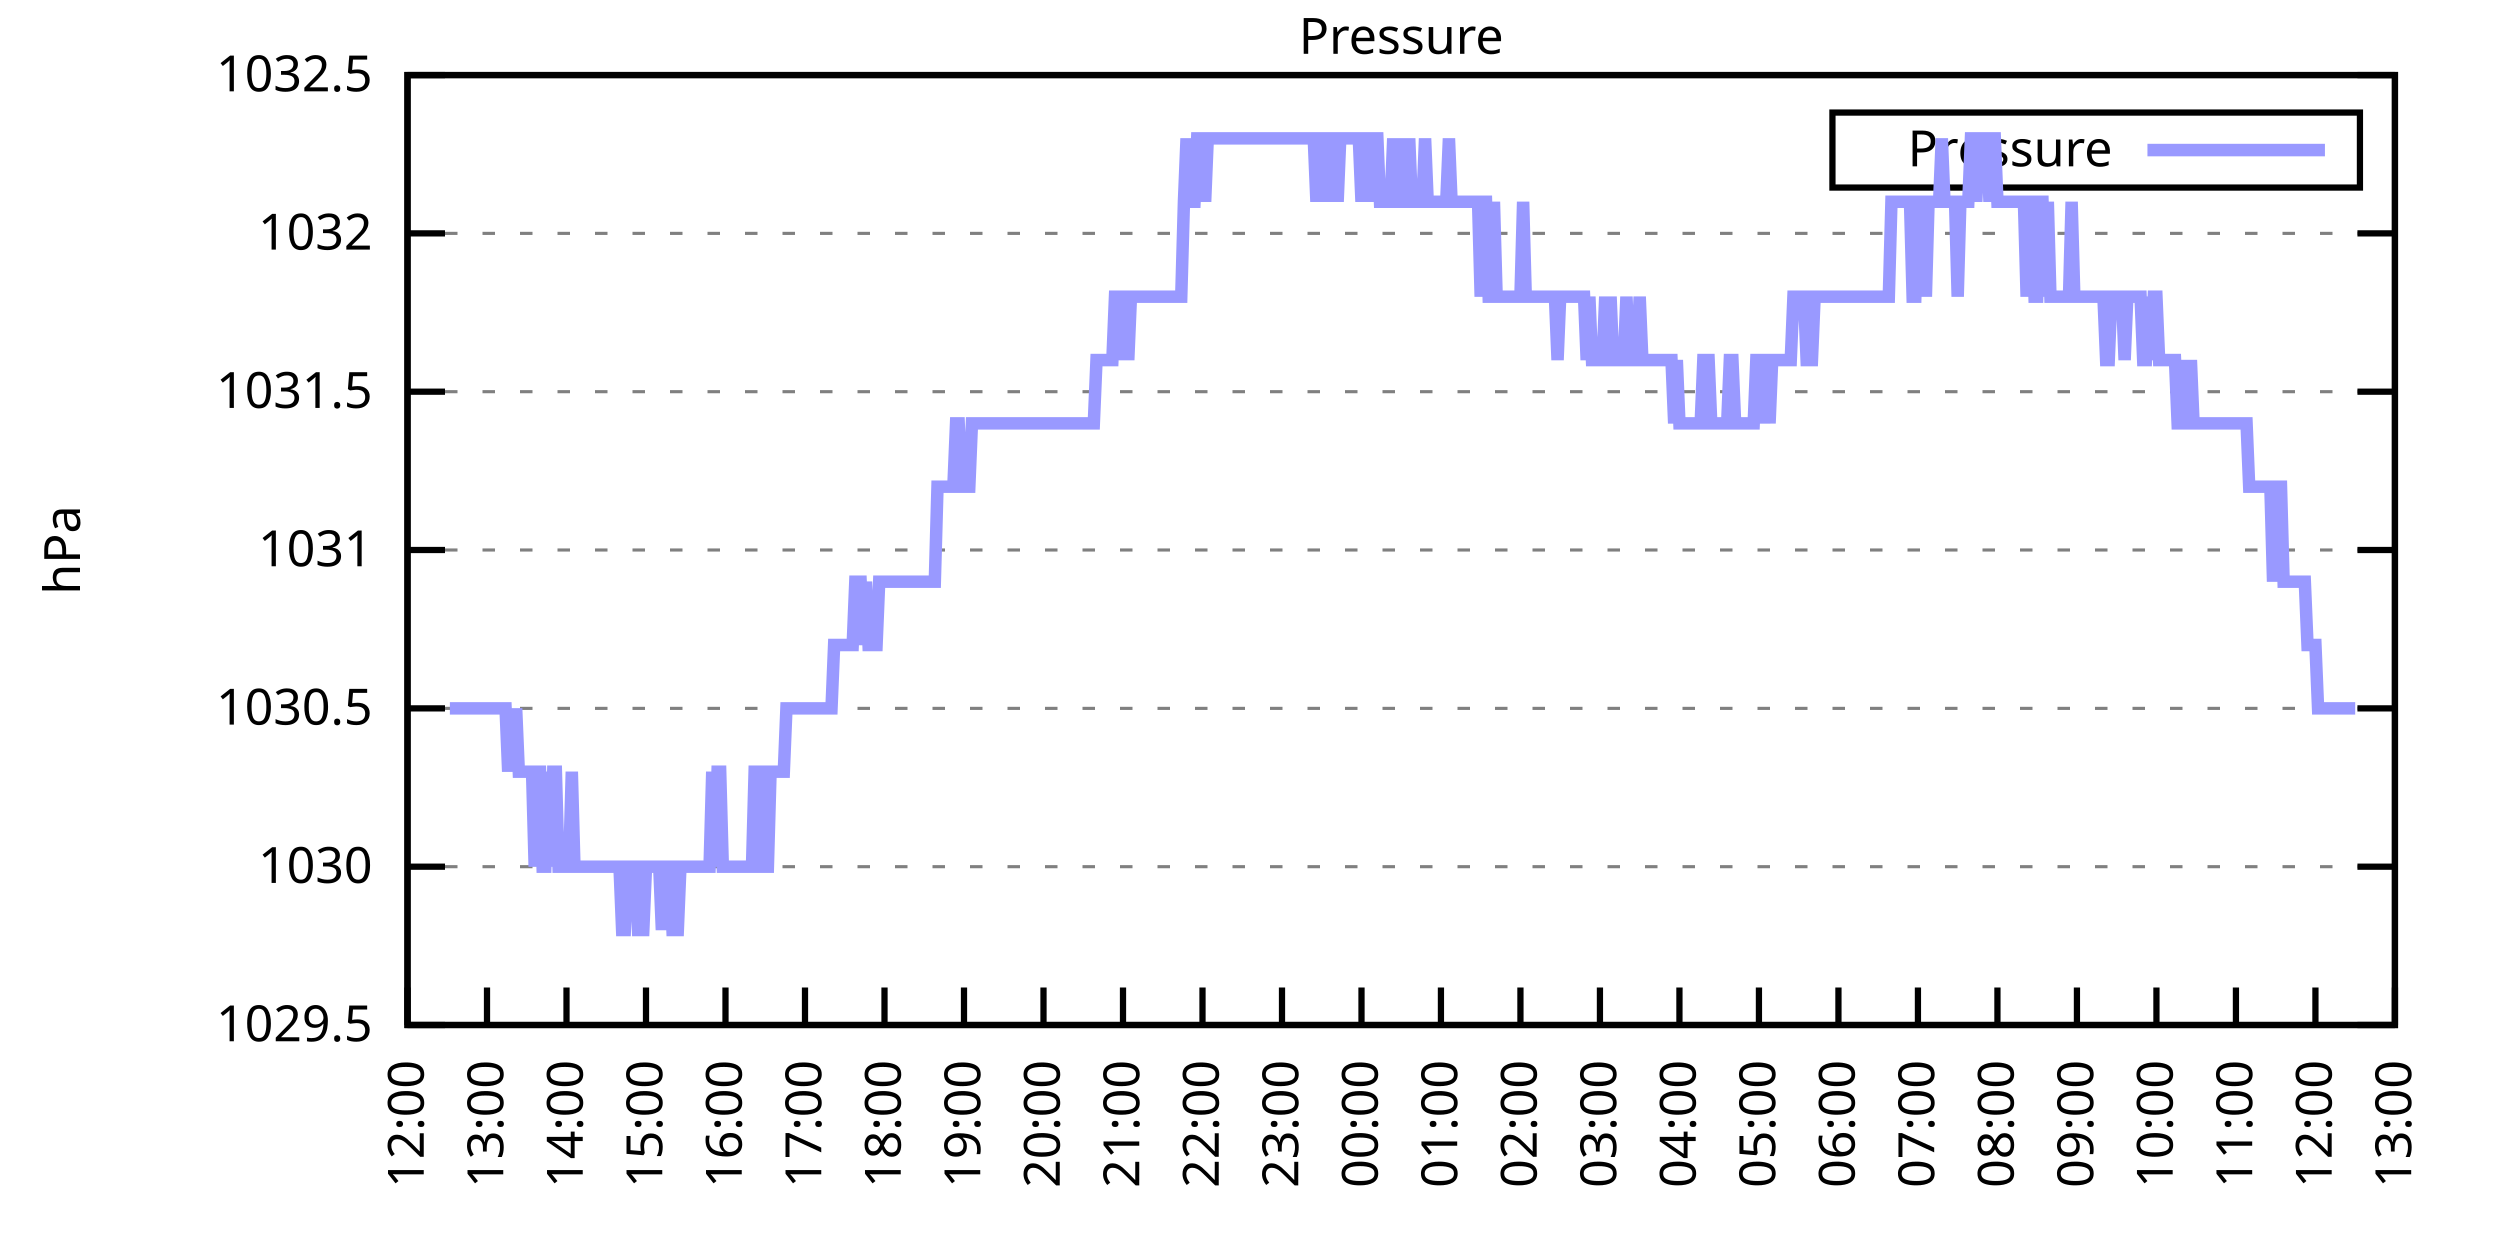
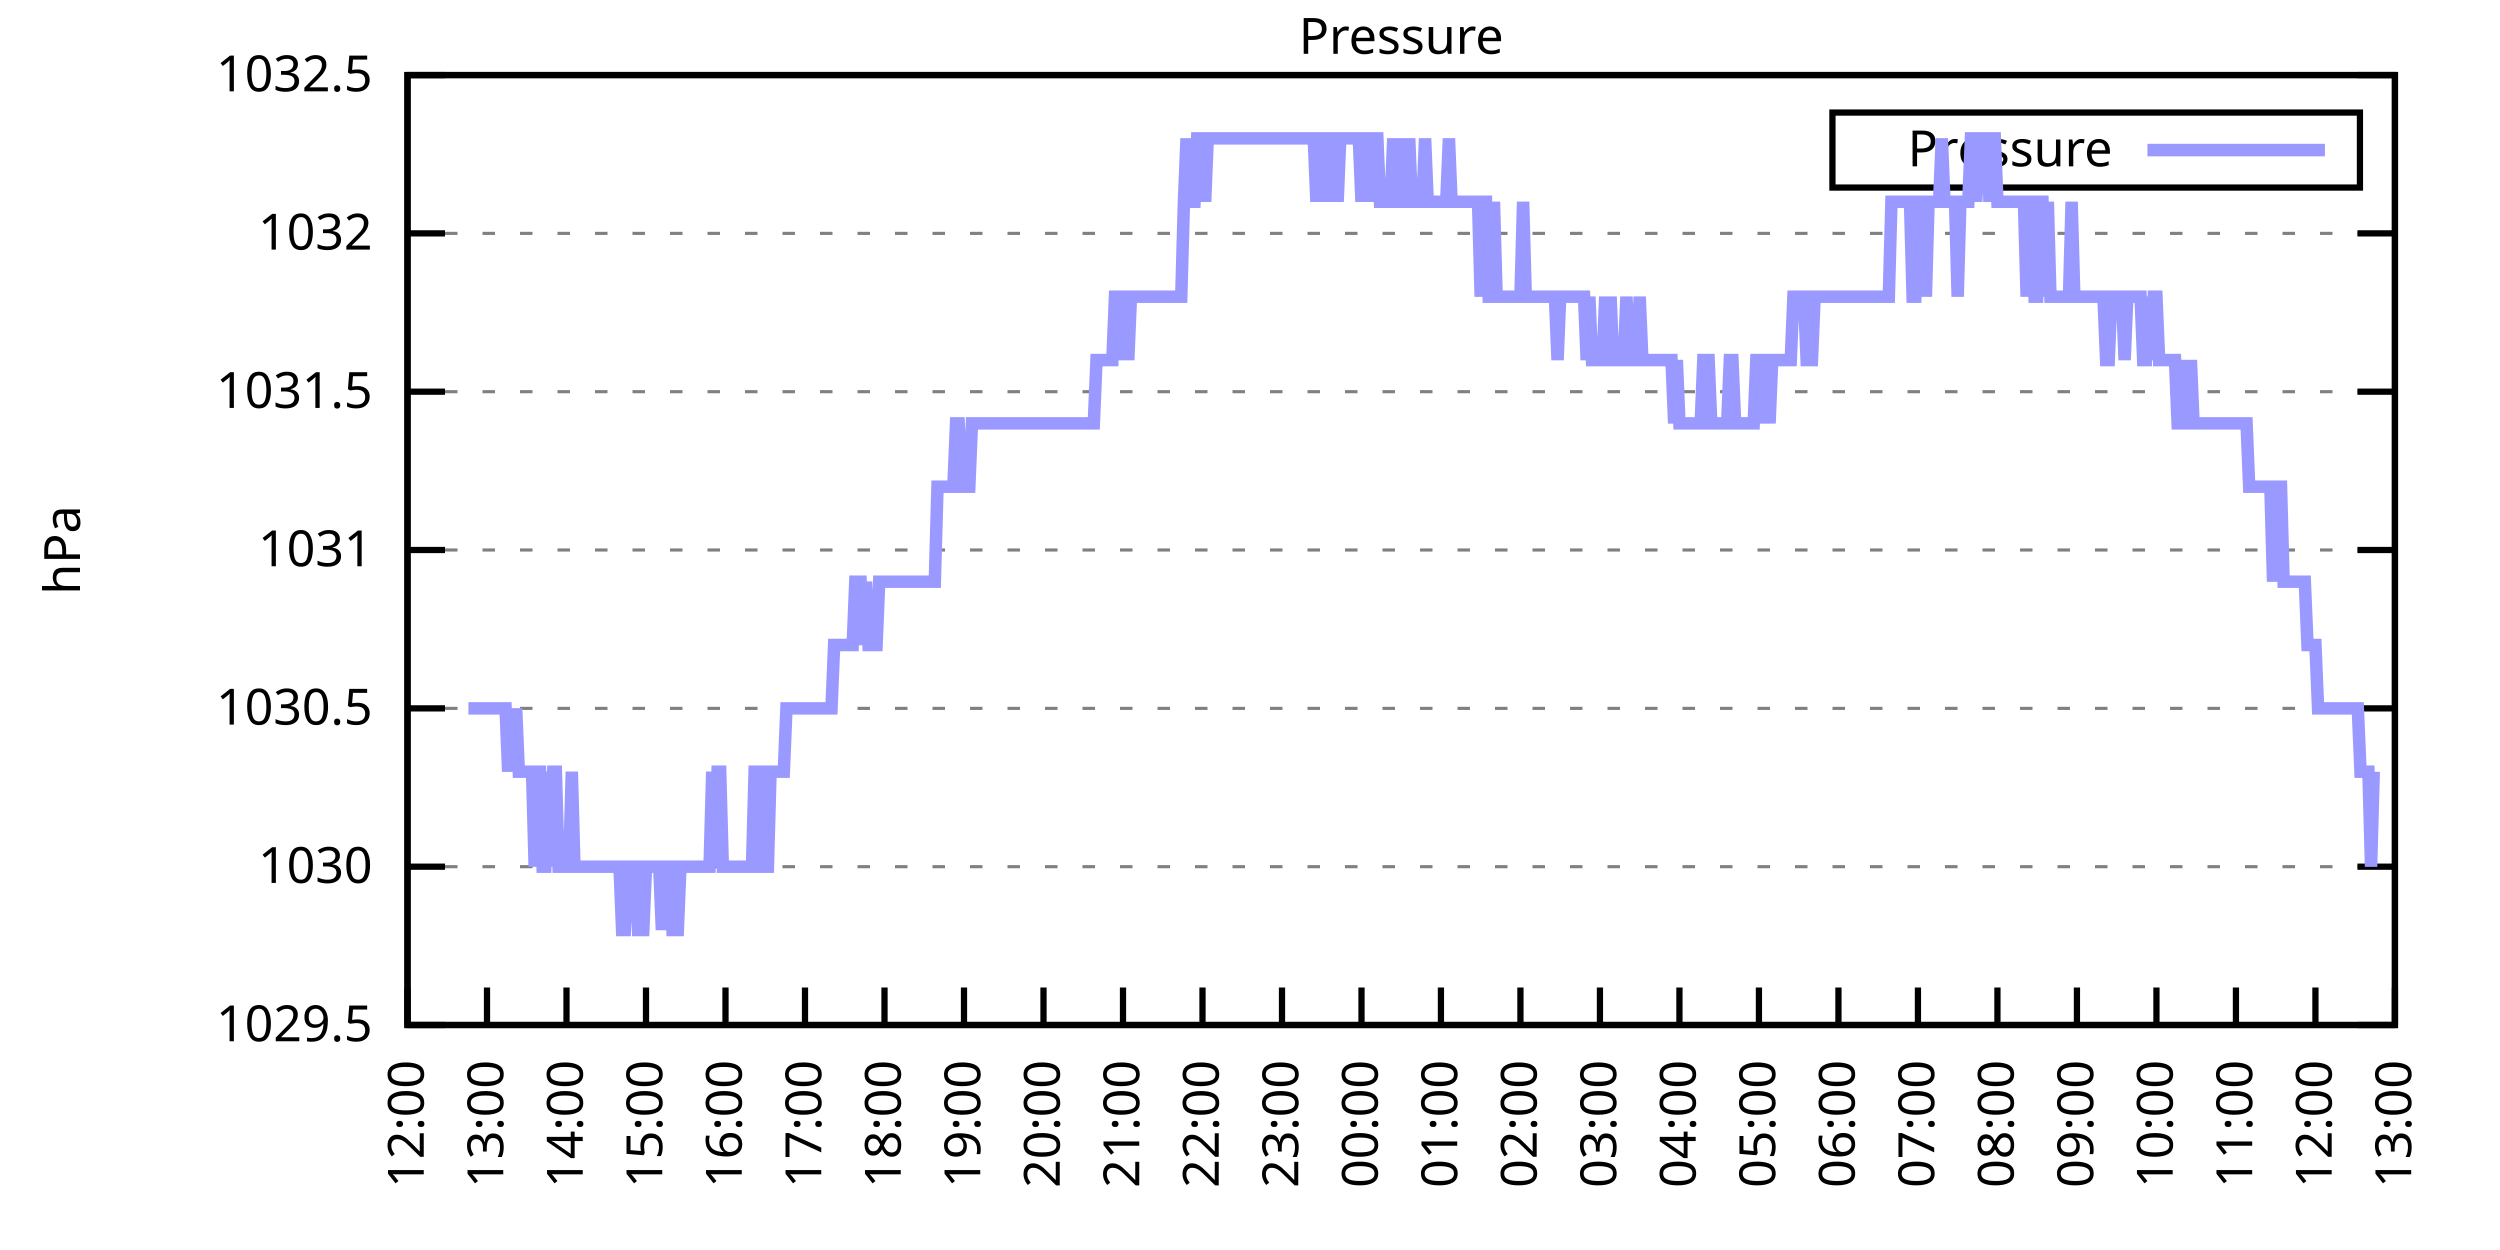
<svg xmlns="http://www.w3.org/2000/svg" xmlns:xlink="http://www.w3.org/1999/xlink" width="400" height="200" viewBox="0 0 400 200">
  <g id="gnuplot_canvas">
    <rect x="0" y="0" width="400" height="200" fill="none" />
    <defs>
      <circle id="gpDot" r="0.5" stroke-width="0.5" stroke="currentColor" />
      <path id="gpPt0" stroke-width="0.333" stroke="currentColor" d="M-1,0 h2 M0,-1 v2" />
      <path id="gpPt1" stroke-width="0.333" stroke="currentColor" d="M-1,-1 L1,1 M1,-1 L-1,1" />
      <path id="gpPt2" stroke-width="0.333" stroke="currentColor" d="M-1,0 L1,0 M0,-1 L0,1 M-1,-1 L1,1 M-1,1 L1,-1" />
      <rect id="gpPt3" stroke-width="0.333" stroke="currentColor" x="-1" y="-1" width="2" height="2" />
      <rect id="gpPt4" stroke-width="0.333" stroke="currentColor" fill="currentColor" x="-1" y="-1" width="2" height="2" />
      <circle id="gpPt5" stroke-width="0.333" stroke="currentColor" cx="0" cy="0" r="1" />
      <use xlink:href="#gpPt5" id="gpPt6" fill="currentColor" stroke="none" />
      <path id="gpPt7" stroke-width="0.333" stroke="currentColor" d="M0,-1.33 L-1.33,0.67 L1.33,0.67 z" />
      <use xlink:href="#gpPt7" id="gpPt8" fill="currentColor" stroke="none" />
      <use xlink:href="#gpPt7" id="gpPt9" stroke="currentColor" transform="rotate(180)" />
      <use xlink:href="#gpPt9" id="gpPt10" fill="currentColor" stroke="none" />
      <use xlink:href="#gpPt3" id="gpPt11" stroke="currentColor" transform="rotate(45)" />
      <use xlink:href="#gpPt11" id="gpPt12" fill="currentColor" stroke="none" />
      <path id="gpPt13" stroke-width="0.333" stroke="currentColor" d="M0,1.330 L1.265,0.411 L0.782,-1.067 L-0.782,-1.076 L-1.265,0.411 z" />
      <use xlink:href="#gpPt13" id="gpPt14" fill="currentColor" stroke="none" />
      <filter id="textbox" filterUnits="objectBoundingBox" x="0" y="0" height="1" width="1">
        <feFlood flood-color="white" flood-opacity="1" result="bgnd" />
        <feComposite in="SourceGraphic" in2="bgnd" operator="atop" />
      </filter>
      <filter id="greybox" filterUnits="objectBoundingBox" x="0" y="0" height="1" width="1">
        <feFlood flood-color="lightgrey" flood-opacity="1" result="grey" />
        <feComposite in="SourceGraphic" in2="grey" operator="atop" />
      </filter>
    </defs>
    <g fill="none" color="white" stroke="currentColor" stroke-width="1.00" stroke-linecap="butt" stroke-linejoin="miter">
</g>
    <g fill="none" color="black" stroke="currentColor" stroke-width="1.00" stroke-linecap="butt" stroke-linejoin="miter">
      <g stroke="none" shape-rendering="crispEdges">
        <polygon fill="rgb(255, 255, 255)" points="65.20,164.00 383.18,164.00 383.18,12.02 65.20,12.02 " />
      </g>
    </g>
    <g fill="none" color="black" stroke="currentColor" stroke-width="1.00" stroke-linecap="butt" stroke-linejoin="miter">
</g>
    <g fill="none" color="black" stroke="black" stroke-width="0.50" stroke-linecap="butt" stroke-linejoin="miter">
</g>
    <g fill="none" color="gray" stroke="currentColor" stroke-width="0.50" stroke-linecap="butt" stroke-linejoin="miter">
      <path stroke="gray" stroke-dasharray="2,4" class="gridline" d="M65.20,164.00 L383.19,164.00  " />
    </g>
    <g fill="none" color="gray" stroke="gray" stroke-width="1.00" stroke-linecap="butt" stroke-linejoin="miter">
</g>
    <g fill="none" color="black" stroke="currentColor" stroke-width="1.00" stroke-linecap="butt" stroke-linejoin="miter">
      <path stroke="black" d="M65.20,164.00 L71.20,164.00 M383.19,164.00 L377.19,164.00  " />
      <g transform="translate(59.60,166.60)" stroke="none" fill="black" font-family="Sans" font-size="8.00" text-anchor="end">
        <text>
          <tspan font-family="Sans"> 1029.5</tspan>
        </text>
      </g>
    </g>
    <g fill="none" color="black" stroke="currentColor" stroke-width="1.00" stroke-linecap="butt" stroke-linejoin="miter">
</g>
    <g fill="none" color="black" stroke="black" stroke-width="0.50" stroke-linecap="butt" stroke-linejoin="miter">
</g>
    <g fill="none" color="gray" stroke="currentColor" stroke-width="0.50" stroke-linecap="butt" stroke-linejoin="miter">
      <path stroke="gray" stroke-dasharray="2,4" class="gridline" d="M65.20,138.67 L383.19,138.67  " />
    </g>
    <g fill="none" color="gray" stroke="gray" stroke-width="1.00" stroke-linecap="butt" stroke-linejoin="miter">
</g>
    <g fill="none" color="black" stroke="currentColor" stroke-width="1.00" stroke-linecap="butt" stroke-linejoin="miter">
      <path stroke="black" d="M65.20,138.67 L71.20,138.67 M383.19,138.67 L377.19,138.67  " />
      <g transform="translate(59.60,141.27)" stroke="none" fill="black" font-family="Sans" font-size="8.00" text-anchor="end">
        <text>
          <tspan font-family="Sans"> 1030</tspan>
        </text>
      </g>
    </g>
    <g fill="none" color="black" stroke="currentColor" stroke-width="1.00" stroke-linecap="butt" stroke-linejoin="miter">
</g>
    <g fill="none" color="black" stroke="black" stroke-width="0.50" stroke-linecap="butt" stroke-linejoin="miter">
</g>
    <g fill="none" color="gray" stroke="currentColor" stroke-width="0.50" stroke-linecap="butt" stroke-linejoin="miter">
      <path stroke="gray" stroke-dasharray="2,4" class="gridline" d="M65.20,113.34 L383.19,113.34  " />
    </g>
    <g fill="none" color="gray" stroke="gray" stroke-width="1.00" stroke-linecap="butt" stroke-linejoin="miter">
</g>
    <g fill="none" color="black" stroke="currentColor" stroke-width="1.00" stroke-linecap="butt" stroke-linejoin="miter">
      <path stroke="black" d="M65.20,113.34 L71.20,113.34 M383.19,113.34 L377.19,113.34  " />
      <g transform="translate(59.60,115.94)" stroke="none" fill="black" font-family="Sans" font-size="8.00" text-anchor="end">
        <text>
          <tspan font-family="Sans"> 1030.5</tspan>
        </text>
      </g>
    </g>
    <g fill="none" color="black" stroke="currentColor" stroke-width="1.00" stroke-linecap="butt" stroke-linejoin="miter">
</g>
    <g fill="none" color="black" stroke="black" stroke-width="0.50" stroke-linecap="butt" stroke-linejoin="miter">
</g>
    <g fill="none" color="gray" stroke="currentColor" stroke-width="0.50" stroke-linecap="butt" stroke-linejoin="miter">
      <path stroke="gray" stroke-dasharray="2,4" class="gridline" d="M65.20,88.00 L383.19,88.00  " />
    </g>
    <g fill="none" color="gray" stroke="gray" stroke-width="1.00" stroke-linecap="butt" stroke-linejoin="miter">
</g>
    <g fill="none" color="black" stroke="currentColor" stroke-width="1.00" stroke-linecap="butt" stroke-linejoin="miter">
      <path stroke="black" d="M65.20,88.00 L71.20,88.00 M383.19,88.00 L377.19,88.00  " />
      <g transform="translate(59.60,90.60)" stroke="none" fill="black" font-family="Sans" font-size="8.00" text-anchor="end">
        <text>
          <tspan font-family="Sans"> 1031</tspan>
        </text>
      </g>
    </g>
    <g fill="none" color="black" stroke="currentColor" stroke-width="1.00" stroke-linecap="butt" stroke-linejoin="miter">
</g>
    <g fill="none" color="black" stroke="black" stroke-width="0.50" stroke-linecap="butt" stroke-linejoin="miter">
</g>
    <g fill="none" color="gray" stroke="currentColor" stroke-width="0.50" stroke-linecap="butt" stroke-linejoin="miter">
      <path stroke="gray" stroke-dasharray="2,4" class="gridline" d="M65.20,62.67 L383.19,62.67  " />
    </g>
    <g fill="none" color="gray" stroke="gray" stroke-width="1.00" stroke-linecap="butt" stroke-linejoin="miter">
</g>
    <g fill="none" color="black" stroke="currentColor" stroke-width="1.00" stroke-linecap="butt" stroke-linejoin="miter">
      <path stroke="black" d="M65.20,62.67 L71.20,62.67 M383.19,62.67 L377.19,62.67  " />
      <g transform="translate(59.60,65.27)" stroke="none" fill="black" font-family="Sans" font-size="8.00" text-anchor="end">
        <text>
          <tspan font-family="Sans"> 1031.5</tspan>
        </text>
      </g>
    </g>
    <g fill="none" color="black" stroke="currentColor" stroke-width="1.00" stroke-linecap="butt" stroke-linejoin="miter">
</g>
    <g fill="none" color="black" stroke="black" stroke-width="0.50" stroke-linecap="butt" stroke-linejoin="miter">
</g>
    <g fill="none" color="gray" stroke="currentColor" stroke-width="0.50" stroke-linecap="butt" stroke-linejoin="miter">
      <path stroke="gray" stroke-dasharray="2,4" class="gridline" d="M65.20,37.34 L383.19,37.34  " />
    </g>
    <g fill="none" color="gray" stroke="gray" stroke-width="1.00" stroke-linecap="butt" stroke-linejoin="miter">
</g>
    <g fill="none" color="black" stroke="currentColor" stroke-width="1.00" stroke-linecap="butt" stroke-linejoin="miter">
      <path stroke="black" d="M65.20,37.34 L71.20,37.34 M383.19,37.34 L377.19,37.34  " />
      <g transform="translate(59.60,39.94)" stroke="none" fill="black" font-family="Sans" font-size="8.00" text-anchor="end">
        <text>
          <tspan font-family="Sans"> 1032</tspan>
        </text>
      </g>
    </g>
    <g fill="none" color="black" stroke="currentColor" stroke-width="1.00" stroke-linecap="butt" stroke-linejoin="miter">
</g>
    <g fill="none" color="black" stroke="black" stroke-width="0.50" stroke-linecap="butt" stroke-linejoin="miter">
</g>
    <g fill="none" color="gray" stroke="currentColor" stroke-width="0.50" stroke-linecap="butt" stroke-linejoin="miter">
      <path stroke="gray" stroke-dasharray="2,4" class="gridline" d="M65.20,12.01 L383.19,12.01  " />
    </g>
    <g fill="none" color="gray" stroke="gray" stroke-width="1.00" stroke-linecap="butt" stroke-linejoin="miter">
</g>
    <g fill="none" color="black" stroke="currentColor" stroke-width="1.00" stroke-linecap="butt" stroke-linejoin="miter">
      <path stroke="black" d="M65.20,12.01 L71.20,12.01 M383.19,12.01 L377.19,12.01  " />
      <g transform="translate(59.60,14.61)" stroke="none" fill="black" font-family="Sans" font-size="8.00" text-anchor="end">
        <text>
          <tspan font-family="Sans"> 1032.5</tspan>
        </text>
      </g>
    </g>
    <g fill="none" color="black" stroke="currentColor" stroke-width="1.00" stroke-linecap="butt" stroke-linejoin="miter">
      <path stroke="black" d="M65.20,164.00 L65.20,158.00  " />
      <g transform="translate(67.80,169.60) rotate(270.00)" stroke="none" fill="black" font-family="Sans" font-size="8.00" text-anchor="end">
        <text>
          <tspan font-family="Sans">12:00</tspan>
        </text>
      </g>
    </g>
    <g fill="none" color="black" stroke="currentColor" stroke-width="1.00" stroke-linecap="butt" stroke-linejoin="miter">
      <path stroke="black" d="M77.92,164.00 L77.92,158.00  " />
      <g transform="translate(80.52,169.60) rotate(270.00)" stroke="none" fill="black" font-family="Sans" font-size="8.00" text-anchor="end">
        <text>
          <tspan font-family="Sans">13:00</tspan>
        </text>
      </g>
    </g>
    <g fill="none" color="black" stroke="currentColor" stroke-width="1.00" stroke-linecap="butt" stroke-linejoin="miter">
      <path stroke="black" d="M90.64,164.00 L90.64,158.00  " />
      <g transform="translate(93.24,169.60) rotate(270.00)" stroke="none" fill="black" font-family="Sans" font-size="8.00" text-anchor="end">
        <text>
          <tspan font-family="Sans">14:00</tspan>
        </text>
      </g>
    </g>
    <g fill="none" color="black" stroke="currentColor" stroke-width="1.00" stroke-linecap="butt" stroke-linejoin="miter">
      <path stroke="black" d="M103.36,164.00 L103.36,158.00  " />
      <g transform="translate(105.96,169.60) rotate(270.00)" stroke="none" fill="black" font-family="Sans" font-size="8.00" text-anchor="end">
        <text>
          <tspan font-family="Sans">15:00</tspan>
        </text>
      </g>
    </g>
    <g fill="none" color="black" stroke="currentColor" stroke-width="1.00" stroke-linecap="butt" stroke-linejoin="miter">
      <path stroke="black" d="M116.08,164.00 L116.08,158.00  " />
      <g transform="translate(118.68,169.60) rotate(270.00)" stroke="none" fill="black" font-family="Sans" font-size="8.00" text-anchor="end">
        <text>
          <tspan font-family="Sans">16:00</tspan>
        </text>
      </g>
    </g>
    <g fill="none" color="black" stroke="currentColor" stroke-width="1.00" stroke-linecap="butt" stroke-linejoin="miter">
      <path stroke="black" d="M128.80,164.00 L128.80,158.00  " />
      <g transform="translate(131.40,169.60) rotate(270.00)" stroke="none" fill="black" font-family="Sans" font-size="8.00" text-anchor="end">
        <text>
          <tspan font-family="Sans">17:00</tspan>
        </text>
      </g>
    </g>
    <g fill="none" color="black" stroke="currentColor" stroke-width="1.00" stroke-linecap="butt" stroke-linejoin="miter">
      <path stroke="black" d="M141.52,164.00 L141.52,158.00  " />
      <g transform="translate(144.12,169.60) rotate(270.00)" stroke="none" fill="black" font-family="Sans" font-size="8.00" text-anchor="end">
        <text>
          <tspan font-family="Sans">18:00</tspan>
        </text>
      </g>
    </g>
    <g fill="none" color="black" stroke="currentColor" stroke-width="1.00" stroke-linecap="butt" stroke-linejoin="miter">
      <path stroke="black" d="M154.24,164.00 L154.24,158.00  " />
      <g transform="translate(156.84,169.60) rotate(270.00)" stroke="none" fill="black" font-family="Sans" font-size="8.00" text-anchor="end">
        <text>
          <tspan font-family="Sans">19:00</tspan>
        </text>
      </g>
    </g>
    <g fill="none" color="black" stroke="currentColor" stroke-width="1.00" stroke-linecap="butt" stroke-linejoin="miter">
      <path stroke="black" d="M166.96,164.00 L166.96,158.00  " />
      <g transform="translate(169.56,169.60) rotate(270.00)" stroke="none" fill="black" font-family="Sans" font-size="8.00" text-anchor="end">
        <text>
          <tspan font-family="Sans">20:00</tspan>
        </text>
      </g>
    </g>
    <g fill="none" color="black" stroke="currentColor" stroke-width="1.00" stroke-linecap="butt" stroke-linejoin="miter">
      <path stroke="black" d="M179.68,164.00 L179.68,158.00  " />
      <g transform="translate(182.28,169.60) rotate(270.00)" stroke="none" fill="black" font-family="Sans" font-size="8.00" text-anchor="end">
        <text>
          <tspan font-family="Sans">21:00</tspan>
        </text>
      </g>
    </g>
    <g fill="none" color="black" stroke="currentColor" stroke-width="1.00" stroke-linecap="butt" stroke-linejoin="miter">
      <path stroke="black" d="M192.40,164.00 L192.40,158.00  " />
      <g transform="translate(195.00,169.60) rotate(270.00)" stroke="none" fill="black" font-family="Sans" font-size="8.00" text-anchor="end">
        <text>
          <tspan font-family="Sans">22:00</tspan>
        </text>
      </g>
    </g>
    <g fill="none" color="black" stroke="currentColor" stroke-width="1.00" stroke-linecap="butt" stroke-linejoin="miter">
      <path stroke="black" d="M205.12,164.00 L205.12,158.00  " />
      <g transform="translate(207.72,169.60) rotate(270.00)" stroke="none" fill="black" font-family="Sans" font-size="8.00" text-anchor="end">
        <text>
          <tspan font-family="Sans">23:00</tspan>
        </text>
      </g>
    </g>
    <g fill="none" color="black" stroke="currentColor" stroke-width="1.00" stroke-linecap="butt" stroke-linejoin="miter">
      <path stroke="black" d="M217.84,164.00 L217.84,158.00  " />
      <g transform="translate(220.44,169.60) rotate(270.00)" stroke="none" fill="black" font-family="Sans" font-size="8.00" text-anchor="end">
        <text>
          <tspan font-family="Sans">00:00</tspan>
        </text>
      </g>
    </g>
    <g fill="none" color="black" stroke="currentColor" stroke-width="1.00" stroke-linecap="butt" stroke-linejoin="miter">
      <path stroke="black" d="M230.55,164.00 L230.55,158.00  " />
      <g transform="translate(233.15,169.60) rotate(270.00)" stroke="none" fill="black" font-family="Sans" font-size="8.00" text-anchor="end">
        <text>
          <tspan font-family="Sans">01:00</tspan>
        </text>
      </g>
    </g>
    <g fill="none" color="black" stroke="currentColor" stroke-width="1.00" stroke-linecap="butt" stroke-linejoin="miter">
      <path stroke="black" d="M243.27,164.00 L243.27,158.00  " />
      <g transform="translate(245.87,169.60) rotate(270.00)" stroke="none" fill="black" font-family="Sans" font-size="8.00" text-anchor="end">
        <text>
          <tspan font-family="Sans">02:00</tspan>
        </text>
      </g>
    </g>
    <g fill="none" color="black" stroke="currentColor" stroke-width="1.00" stroke-linecap="butt" stroke-linejoin="miter">
      <path stroke="black" d="M255.99,164.00 L255.99,158.00  " />
      <g transform="translate(258.59,169.60) rotate(270.00)" stroke="none" fill="black" font-family="Sans" font-size="8.00" text-anchor="end">
        <text>
          <tspan font-family="Sans">03:00</tspan>
        </text>
      </g>
    </g>
    <g fill="none" color="black" stroke="currentColor" stroke-width="1.00" stroke-linecap="butt" stroke-linejoin="miter">
      <path stroke="black" d="M268.71,164.00 L268.71,158.00  " />
      <g transform="translate(271.31,169.60) rotate(270.00)" stroke="none" fill="black" font-family="Sans" font-size="8.00" text-anchor="end">
        <text>
          <tspan font-family="Sans">04:00</tspan>
        </text>
      </g>
    </g>
    <g fill="none" color="black" stroke="currentColor" stroke-width="1.00" stroke-linecap="butt" stroke-linejoin="miter">
      <path stroke="black" d="M281.43,164.00 L281.43,158.00  " />
      <g transform="translate(284.03,169.60) rotate(270.00)" stroke="none" fill="black" font-family="Sans" font-size="8.00" text-anchor="end">
        <text>
          <tspan font-family="Sans">05:00</tspan>
        </text>
      </g>
    </g>
    <g fill="none" color="black" stroke="currentColor" stroke-width="1.00" stroke-linecap="butt" stroke-linejoin="miter">
      <path stroke="black" d="M294.15,164.00 L294.15,158.00  " />
      <g transform="translate(296.75,169.60) rotate(270.00)" stroke="none" fill="black" font-family="Sans" font-size="8.00" text-anchor="end">
        <text>
          <tspan font-family="Sans">06:00</tspan>
        </text>
      </g>
    </g>
    <g fill="none" color="black" stroke="currentColor" stroke-width="1.00" stroke-linecap="butt" stroke-linejoin="miter">
      <path stroke="black" d="M306.87,164.00 L306.87,158.00  " />
      <g transform="translate(309.47,169.60) rotate(270.00)" stroke="none" fill="black" font-family="Sans" font-size="8.00" text-anchor="end">
        <text>
          <tspan font-family="Sans">07:00</tspan>
        </text>
      </g>
    </g>
    <g fill="none" color="black" stroke="currentColor" stroke-width="1.00" stroke-linecap="butt" stroke-linejoin="miter">
      <path stroke="black" d="M319.59,164.00 L319.59,158.00  " />
      <g transform="translate(322.19,169.60) rotate(270.00)" stroke="none" fill="black" font-family="Sans" font-size="8.00" text-anchor="end">
        <text>
          <tspan font-family="Sans">08:00</tspan>
        </text>
      </g>
    </g>
    <g fill="none" color="black" stroke="currentColor" stroke-width="1.00" stroke-linecap="butt" stroke-linejoin="miter">
      <path stroke="black" d="M332.31,164.00 L332.31,158.00  " />
      <g transform="translate(334.91,169.60) rotate(270.00)" stroke="none" fill="black" font-family="Sans" font-size="8.00" text-anchor="end">
        <text>
          <tspan font-family="Sans">09:00</tspan>
        </text>
      </g>
    </g>
    <g fill="none" color="black" stroke="currentColor" stroke-width="1.00" stroke-linecap="butt" stroke-linejoin="miter">
      <path stroke="black" d="M345.03,164.00 L345.03,158.00  " />
      <g transform="translate(347.63,169.60) rotate(270.00)" stroke="none" fill="black" font-family="Sans" font-size="8.00" text-anchor="end">
        <text>
          <tspan font-family="Sans">10:00</tspan>
        </text>
      </g>
    </g>
    <g fill="none" color="black" stroke="currentColor" stroke-width="1.00" stroke-linecap="butt" stroke-linejoin="miter">
      <path stroke="black" d="M357.75,164.00 L357.75,158.00  " />
      <g transform="translate(360.35,169.60) rotate(270.00)" stroke="none" fill="black" font-family="Sans" font-size="8.00" text-anchor="end">
        <text>
          <tspan font-family="Sans">11:00</tspan>
        </text>
      </g>
    </g>
    <g fill="none" color="black" stroke="currentColor" stroke-width="1.00" stroke-linecap="butt" stroke-linejoin="miter">
      <path stroke="black" d="M370.47,164.00 L370.47,158.00  " />
      <g transform="translate(373.07,169.60) rotate(270.00)" stroke="none" fill="black" font-family="Sans" font-size="8.00" text-anchor="end">
        <text>
          <tspan font-family="Sans">12:00</tspan>
        </text>
      </g>
    </g>
    <g fill="none" color="black" stroke="currentColor" stroke-width="1.00" stroke-linecap="butt" stroke-linejoin="miter">
      <path stroke="black" d="M383.19,164.00 L383.19,158.00  " />
      <g transform="translate(385.79,169.60) rotate(270.00)" stroke="none" fill="black" font-family="Sans" font-size="8.00" text-anchor="end">
        <text>
          <tspan font-family="Sans">13:00</tspan>
        </text>
      </g>
    </g>
    <g fill="none" color="black" stroke="currentColor" stroke-width="1.00" stroke-linecap="butt" stroke-linejoin="miter">
</g>
    <g fill="none" color="black" stroke="currentColor" stroke-width="1.00" stroke-linecap="butt" stroke-linejoin="miter">
      <path stroke="black" d="M65.20,12.01 L65.20,164.00 L383.19,164.00 L383.19,12.01 L65.20,12.01 Z  " />
    </g>
    <g fill="none" color="black" stroke="currentColor" stroke-width="1.00" stroke-linecap="butt" stroke-linejoin="miter">
</g>
    <g fill="none" color="black" stroke="currentColor" stroke-width="1.00" stroke-linecap="butt" stroke-linejoin="miter">
      <path stroke="black" d="M293.19,30.01 L293.19,18.01 L377.59,18.01 L377.59,30.01 L293.19,30.01 Z  " />
    </g>
    <g id="Pressure_plot_1">
      <g fill="none" color="white" stroke="black" stroke-width="2.00" stroke-linecap="butt" stroke-linejoin="miter">
</g>
      <g fill="none" color="black" stroke="currentColor" stroke-width="2.00" stroke-linecap="butt" stroke-linejoin="miter">
        <g transform="translate(337.99,26.61)" stroke="none" fill="black" font-family="Sans" font-size="8.00" text-anchor="end">
          <text>
            <tspan font-family="Sans">Pressure</tspan>
          </text>
        </g>
      </g>
      <g fill="none" color="black" stroke="currentColor" stroke-width="2.00" stroke-linecap="butt" stroke-linejoin="miter">
-         <path stroke="rgb(153, 153, 255)" d="M343.59,24.01 L371.99,24.01 M71.98,113.34 L72.41,113.34 L72.83,113.34 L73.26,113.34 L73.68,113.34 L74.10,113.34   L74.53,113.34 L74.95,113.34 L75.38,113.34 L75.80,113.34 L76.22,113.34 L76.65,113.34 L77.07,113.34 L77.50,113.34   L77.92,113.34 L78.34,113.34 L78.77,113.34 L79.19,113.34 L79.62,113.34 L80.04,113.34 L80.46,113.34 L80.89,113.34   L81.31,123.47 L81.74,113.34 L82.16,123.47 L82.58,113.34 L83.01,123.47 L83.43,123.47 L83.86,123.47 L84.28,123.47   L84.70,123.47 L85.13,123.47 L85.55,138.67 L85.98,123.47 L86.40,123.47 L86.82,138.67 L87.25,138.67 L87.67,123.47   L88.10,138.67 L88.52,123.47 L88.94,123.47 L89.37,138.67 L89.79,138.67 L90.22,138.67 L90.64,138.67 L91.06,138.67   L91.49,123.47 L91.91,138.67 L92.34,138.67 L92.76,138.67 L93.18,138.67 L93.61,138.67 L94.03,138.67 L94.46,138.67   L94.88,138.67 L95.30,138.67 L95.73,138.67 L96.15,138.67 L96.58,138.67 L97.00,138.67 L97.42,138.67 L97.85,138.67   L98.27,138.67 L98.69,138.67 L99.12,138.67 L99.54,148.80 L99.97,148.80 L100.39,138.67 L100.81,138.67 L101.24,138.67   L101.66,138.67 L102.09,148.80 L102.51,148.80 L102.93,148.80 L103.36,138.67 L103.78,138.67 L104.21,138.67 L104.63,138.67   L105.05,138.67 L105.48,138.67 L105.90,148.80 L106.33,138.67 L106.75,138.67 L107.17,138.67 L107.60,148.80 L108.02,148.80   L108.45,148.80 L108.87,138.67 L109.29,138.67 L109.72,138.67 L110.14,138.67 L110.57,138.67 L110.99,138.67 L111.41,138.67   L111.84,138.67 L112.26,138.67 L112.69,138.67 L113.11,138.67 L113.53,138.67 L113.96,123.47 L114.38,138.67 L114.81,123.47   L115.23,123.47 L115.65,138.67 L116.08,138.67 L116.50,138.67 L116.93,138.67 L117.35,138.67 L117.77,138.67 L118.20,138.67   L118.62,138.67 L119.05,138.67 L119.47,138.67 L119.89,138.67 L120.32,138.67 L120.74,123.47 L121.17,123.47 L121.59,123.47   L122.01,138.67 L122.44,138.67 L122.86,138.67 L123.29,123.47 L123.71,123.47 L124.13,123.47 L124.56,123.47 L124.98,123.47   L125.41,123.47 L125.83,113.34 L126.25,113.34 L126.68,113.34 L127.10,113.34 L127.53,113.34 L127.95,113.34 L128.37,113.34   L128.80,113.34 L129.22,113.34 L129.65,113.34 L130.07,113.34 L130.49,113.34 L130.92,113.34 L131.34,113.34 L131.77,113.34   L132.19,113.34 L132.61,113.34 L133.04,113.34 L133.46,103.20 L133.89,103.20 L134.31,103.20 L134.73,103.20 L135.16,103.20   L135.58,103.20 L136.01,103.20 L136.43,103.20 L136.85,93.07 L137.28,93.07 L137.70,93.07 L138.13,103.20 L138.55,93.07   L138.97,103.20 L139.40,103.20 L139.82,103.20 L140.25,103.20 L140.67,93.07 L141.09,93.07 L141.52,93.07 L141.94,93.07   L142.37,93.07 L142.79,93.07 L143.21,93.07 L143.64,93.07 L144.06,93.07 L144.49,93.07 L144.91,93.07 L145.33,93.07   L145.76,93.07 L146.18,93.07 L146.61,93.07 L147.03,93.07 L147.45,93.07 L147.88,93.07 L148.30,93.07 L148.73,93.07   L149.15,93.07 L149.57,93.07 L150.00,77.87 L150.42,77.87 L150.85,77.87 L151.27,77.87 L151.69,77.87 L152.12,77.87   L152.54,77.87 L152.97,67.74 L153.39,67.74 L153.81,77.87 L154.24,77.87 L154.66,77.87 L155.09,77.87 L155.51,67.74   L155.93,67.74 L156.36,67.74 L156.78,67.74 L157.21,67.74 L157.63,67.74 L158.05,67.74 L158.48,67.74 L158.90,67.74   L159.33,67.74 L159.75,67.74 L160.17,67.74 L160.60,67.74 L161.02,67.74 L161.44,67.74 L161.87,67.74 L162.29,67.74   L162.72,67.74 L163.14,67.74 L163.56,67.74 L163.99,67.74 L164.41,67.74 L164.84,67.74 L165.26,67.74 L165.68,67.74   L166.11,67.74 L166.53,67.74 L166.96,67.74 L167.38,67.74 L167.80,67.74 L168.23,67.74 L168.65,67.74 L169.08,67.74   L169.50,67.74 L169.92,67.74 L170.35,67.74 L170.77,67.74 L171.20,67.74 L171.62,67.74 L172.04,67.74 L172.47,67.74   L172.89,67.74 L173.32,67.74 L173.74,67.74 L174.16,67.74 L174.59,67.74 L175.01,67.74 L175.44,57.61 L175.86,57.61   L176.28,57.61 L176.71,57.61 L177.13,57.61 L177.56,57.61 L177.98,57.61 L178.40,47.47 L178.83,47.47 L179.25,47.47   L179.68,57.61 L180.10,47.47 L180.52,57.61 L180.95,47.47 L181.37,47.47 L181.80,47.47 L182.22,47.47 L182.64,47.47   L183.07,47.47 L183.49,47.47 L183.92,47.47 L184.34,47.47 L184.76,47.47 L185.19,47.47 L185.61,47.47 L186.04,47.47   L186.46,47.47 L186.88,47.47 L187.31,47.47 L187.73,47.47 L188.16,47.47 L188.58,47.47 L189.00,47.47 L189.43,32.28   L189.85,22.14 L190.28,32.28 L190.70,32.28 L191.12,32.28 L191.55,22.14 L191.97,22.14 L192.40,22.14 L192.82,32.28   L193.24,22.14 L193.67,22.14 L194.09,22.14 L194.52,22.14 L194.94,22.14 L195.36,22.14 L195.79,22.14 L196.21,22.14   L196.64,22.14 L197.06,22.14 L197.48,22.14 L197.91,22.14 L198.33,22.14 L198.76,22.14 L199.18,22.14 L199.60,22.14   L200.03,22.14 L200.45,22.14 L200.88,22.14 L201.30,22.14 L201.72,22.14 L202.15,22.14 L202.57,22.14 L203.00,22.14   L203.42,22.14 L203.84,22.14 L204.27,22.14 L204.69,22.14 L205.12,22.14 L205.54,22.14 L205.96,22.14 L206.39,22.14   L206.81,22.14 L207.24,22.14 L207.66,22.14 L208.08,22.14 L208.51,22.14 L208.93,22.14 L209.36,22.14 L209.78,22.14   L210.20,22.14 L210.63,32.28 L211.05,22.14 L211.48,32.28 L211.90,22.14 L212.32,22.14 L212.75,32.28 L213.17,22.14   L213.60,22.14 L214.02,32.28 L214.44,22.14 L214.87,22.14 L215.29,22.14 L215.72,22.14 L216.14,22.14 L216.56,22.14   L216.99,22.14 L217.41,22.14 L217.84,32.28 L218.26,22.14 L218.68,22.14 L219.11,32.28 L219.53,22.14 L219.96,22.14   L220.38,22.14 L220.80,32.28 L221.23,32.28 L221.65,32.28 L222.08,32.28 L222.50,32.28 L222.92,22.14 L223.35,32.28   L223.77,22.14 L224.20,32.28 L224.62,32.28 L225.04,32.28 L225.47,22.14 L225.89,32.28 L226.31,32.28 L226.74,32.28   L227.16,32.28 L227.59,32.28 L228.01,22.14 L228.43,32.28 L228.86,32.28 L229.28,32.28 L229.71,32.28 L230.13,32.28   L230.55,32.28 L230.98,32.28 L231.40,32.28 L231.83,22.14 L232.25,32.28 L232.67,32.28 L233.10,32.28 L233.52,32.28   L233.95,32.28 L234.37,32.28 L234.79,32.28 L235.22,32.28 L235.64,32.28 L236.07,32.28 L236.49,32.28 L236.91,47.47   L237.34,32.28 L237.76,32.28 L238.19,47.47 L238.61,47.47 L239.03,32.28 L239.46,47.47 L239.88,47.47 L240.31,47.47   L240.73,47.47 L241.15,47.47 L241.58,47.47 L242.00,47.47 L242.43,47.47 L242.85,47.47 L243.27,47.47 L243.70,32.28   L244.12,47.47 L244.55,47.47 L244.97,47.47 L245.39,47.47 L245.82,47.47 L246.24,47.47 L246.67,47.47 L247.09,47.47   L247.51,47.47 L247.94,47.47 L248.36,47.47 L248.79,47.47 L249.21,57.61 L249.63,47.47 L250.06,47.47 L250.48,47.47   L250.91,47.47 L251.33,47.47 L251.75,47.47 L252.18,47.47 L252.60,47.47 L253.03,47.47 L253.45,47.47 L253.87,57.61   L254.30,47.47 L254.72,57.61 L255.15,57.61 L255.57,57.61 L255.99,57.61 L256.42,57.61 L256.84,47.47 L257.27,57.61   L257.69,47.47 L258.11,57.61 L258.54,57.61 L258.96,57.61 L259.39,57.61 L259.81,57.61 L260.23,47.47 L260.66,57.61   L261.08,57.61 L261.51,57.61 L261.93,57.61 L262.35,47.47 L262.78,57.61 L263.20,57.61 L263.63,57.61 L264.05,57.61   L264.47,57.61 L264.90,57.61 L265.32,57.61 L265.75,57.61 L266.17,57.61 L266.59,57.61 L267.02,57.61 L267.44,57.61   L267.87,67.74 L268.29,57.61 L268.71,67.74 L269.14,67.74 L269.56,67.74 L269.99,67.74 L270.41,67.74 L270.83,67.74   L271.26,67.74 L271.68,67.74 L272.11,67.74 L272.53,57.61 L272.95,57.61 L273.38,57.61 L273.80,67.74 L274.23,67.74   L274.65,67.74 L275.07,67.74 L275.50,67.74 L275.92,67.74 L276.35,67.74 L276.77,57.61 L277.19,57.61 L277.62,67.74   L278.04,67.74 L278.47,67.74 L278.89,67.74 L279.31,67.74 L279.74,67.74 L280.16,67.74 L280.59,67.74 L281.01,57.61   L281.43,57.61 L281.86,57.61 L282.28,67.74 L282.71,57.61 L283.13,67.74 L283.55,57.61 L283.98,57.61 L284.40,57.61   L284.83,57.61 L285.25,57.61 L285.67,57.61 L286.10,57.61 L286.52,57.61 L286.95,47.47 L287.37,47.47 L287.79,47.47   L288.22,47.47 L288.64,47.47 L289.06,57.61 L289.49,57.61 L289.91,57.61 L290.34,47.47 L290.76,47.47 L291.18,47.47   L291.61,47.47 L292.03,47.47 L292.46,47.47 L292.88,47.47 L293.30,47.47 L293.73,47.47 L294.15,47.47 L294.58,47.47   L295.00,47.47 L295.42,47.47 L295.85,47.47 L296.27,47.47 L296.70,47.47 L297.12,47.47 L297.54,47.47 L297.97,47.47   L298.39,47.47 L298.82,47.47 L299.24,47.47 L299.66,47.47 L300.09,47.47 L300.51,47.47 L300.94,47.47 L301.36,47.47   L301.78,47.47 L302.21,47.47 L302.63,32.28 L303.06,32.28 L303.48,32.28 L303.90,32.28 L304.33,32.28 L304.75,32.28   L305.18,32.28 L305.60,32.28 L306.02,47.47 L306.45,47.47 L306.87,32.28 L307.30,32.28 L307.72,32.28 L308.14,47.47   L308.57,32.28 L308.99,32.28 L309.42,32.28 L309.84,32.28 L310.26,32.28 L310.69,22.14 L311.11,32.28 L311.54,32.28   L311.96,32.28 L312.38,32.28 L312.81,32.28 L313.23,47.47 L313.66,32.28 L314.08,32.28 L314.50,32.28 L314.93,32.28   L315.35,22.14 L315.78,22.14 L316.20,32.28 L316.62,22.14 L317.05,22.14 L317.47,22.14 L317.90,22.14 L318.32,32.28   L318.74,22.14 L319.17,22.14 L319.59,32.28 L320.02,32.28 L320.44,32.28 L320.86,32.28 L321.29,32.28 L321.71,32.28   L322.14,32.28 L322.56,32.28 L322.98,32.28 L323.41,32.28 L323.83,32.28 L324.26,47.47 L324.68,32.28 L325.10,32.28   L325.53,47.47 L325.95,47.47 L326.38,32.28 L326.80,32.28 L327.22,47.47 L327.65,32.28 L328.07,47.47 L328.50,47.47   L328.92,47.47 L329.34,47.47 L329.77,47.47 L330.19,47.47 L330.62,47.47 L331.04,47.47 L331.46,32.28 L331.89,47.47   L332.31,47.47 L332.74,47.47 L333.16,47.47 L333.58,47.47 L334.01,47.47 L334.43,47.47 L334.86,47.47 L335.28,47.47   L335.70,47.47 L336.13,47.47 L336.55,47.47 L336.98,57.61 L337.40,57.61 L337.82,47.47 L338.25,47.47 L338.67,47.47   L339.10,47.47 L339.52,47.47 L339.94,57.61 L340.37,47.47 L340.79,47.47 L341.22,47.47 L341.64,47.47 L342.06,47.47   L342.49,47.47 L342.91,57.61 L343.34,57.61 L343.76,47.47 L344.18,57.61 L344.61,47.47 L345.03,47.47 L345.46,57.61   L345.88,57.61 L346.30,57.61 L346.73,57.61 L347.15,57.61 L347.58,57.61 L348.00,57.61 L348.42,67.74 L348.85,67.74   L349.27,67.74 L349.70,57.61 L350.12,67.74 L350.54,57.61 L350.97,67.74 L351.39,67.74 L351.81,67.74 L352.24,67.74   L352.66,67.74 L353.09,67.74 L353.51,67.74 L353.93,67.74 L354.36,67.74 L354.78,67.74 L355.21,67.74 L355.63,67.74   L356.05,67.74 L356.48,67.74 L356.90,67.74 L357.33,67.74 L357.75,67.74 L358.17,67.74 L358.60,67.74 L359.02,67.74   L359.45,67.74 L359.87,77.87 L360.29,77.87 L360.72,77.87 L361.14,77.87 L361.57,77.87 L361.99,77.87 L362.41,77.87   L362.84,77.87 L363.26,77.87 L363.69,93.07 L364.11,77.87 L364.53,77.87 L364.96,77.87 L365.38,93.07 L365.81,93.07   L366.23,93.07 L366.65,93.07 L367.08,93.07 L367.50,93.07 L367.93,93.07 L368.35,93.07 L368.77,93.07 L369.20,103.20   L369.62,103.20 L370.05,103.20 L370.47,103.20 L370.89,113.34 L371.32,113.34 L371.74,113.34 L372.17,113.34 L372.59,113.34   L373.01,113.34 L373.44,113.34 L373.86,113.34 L374.29,113.34 L374.71,113.34 L375.13,113.34 L375.56,113.34 L375.98,113.34   L376.41,113.34 L376.83,113.34  " />
+         <path stroke="rgb(153, 153, 255)" d="M343.59,24.01 L371.99,24.01 M74.95,113.34 L75.38,113.34 L75.80,113.34 L76.22,113.34 L76.65,113.34 L77.07,113.34   L77.50,113.34 L77.92,113.34 L78.34,113.34 L78.77,113.34 L79.19,113.34 L79.62,113.34 L80.04,113.34 L80.46,113.34   L80.89,113.34 L81.31,123.47 L81.74,113.34 L82.16,123.47 L82.58,113.34 L83.01,123.47 L83.43,123.47 L83.86,123.47   L84.28,123.47 L84.70,123.47 L85.13,123.47 L85.55,138.67 L85.98,123.47 L86.40,123.47 L86.82,138.67 L87.25,138.67   L87.67,123.47 L88.10,138.67 L88.52,123.47 L88.94,123.47 L89.37,138.67 L89.79,138.67 L90.22,138.67 L90.64,138.67   L91.06,138.67 L91.49,123.47 L91.91,138.67 L92.34,138.67 L92.76,138.67 L93.18,138.67 L93.61,138.67 L94.03,138.67   L94.46,138.67 L94.88,138.67 L95.30,138.67 L95.73,138.67 L96.15,138.67 L96.58,138.67 L97.00,138.67 L97.42,138.67   L97.85,138.67 L98.27,138.67 L98.69,138.67 L99.12,138.67 L99.54,148.80 L99.97,148.80 L100.39,138.67 L100.81,138.67   L101.24,138.67 L101.66,138.67 L102.09,148.80 L102.51,148.80 L102.93,148.80 L103.36,138.67 L103.78,138.67 L104.21,138.67   L104.63,138.67 L105.05,138.67 L105.48,138.67 L105.90,148.80 L106.33,138.67 L106.75,138.67 L107.17,138.67 L107.60,148.80   L108.02,148.80 L108.45,148.80 L108.87,138.67 L109.29,138.67 L109.72,138.67 L110.14,138.67 L110.57,138.67 L110.99,138.67   L111.41,138.67 L111.84,138.67 L112.26,138.67 L112.69,138.67 L113.11,138.67 L113.53,138.67 L113.96,123.47 L114.38,138.67   L114.81,123.47 L115.23,123.47 L115.65,138.67 L116.08,138.67 L116.50,138.67 L116.93,138.67 L117.35,138.67 L117.77,138.67   L118.20,138.67 L118.62,138.67 L119.05,138.67 L119.47,138.67 L119.89,138.67 L120.32,138.67 L120.74,123.47 L121.17,123.47   L121.59,123.47 L122.01,138.67 L122.44,138.67 L122.86,138.67 L123.29,123.47 L123.71,123.47 L124.13,123.47 L124.56,123.47   L124.98,123.47 L125.41,123.47 L125.83,113.34 L126.25,113.34 L126.68,113.34 L127.10,113.34 L127.53,113.34 L127.95,113.34   L128.37,113.34 L128.80,113.34 L129.22,113.34 L129.65,113.34 L130.07,113.34 L130.49,113.34 L130.92,113.34 L131.34,113.34   L131.77,113.34 L132.19,113.34 L132.61,113.34 L133.04,113.34 L133.46,103.20 L133.89,103.20 L134.31,103.20 L134.73,103.20   L135.16,103.20 L135.58,103.20 L136.01,103.20 L136.43,103.20 L136.85,93.07 L137.28,93.07 L137.70,93.07 L138.13,103.20   L138.55,93.07 L138.97,103.20 L139.40,103.20 L139.82,103.20 L140.25,103.20 L140.67,93.07 L141.09,93.07 L141.52,93.07   L141.94,93.07 L142.37,93.07 L142.79,93.07 L143.21,93.07 L143.64,93.07 L144.06,93.07 L144.49,93.07 L144.91,93.07   L145.33,93.07 L145.76,93.07 L146.18,93.07 L146.61,93.07 L147.03,93.07 L147.45,93.07 L147.88,93.07 L148.30,93.07   L148.73,93.07 L149.15,93.07 L149.57,93.07 L150.00,77.87 L150.42,77.87 L150.85,77.87 L151.27,77.87 L151.69,77.87   L152.12,77.87 L152.54,77.87 L152.97,67.74 L153.39,67.74 L153.81,77.87 L154.24,77.87 L154.66,77.87 L155.09,77.87   L155.51,67.74 L155.93,67.74 L156.36,67.74 L156.78,67.74 L157.21,67.74 L157.63,67.74 L158.05,67.74 L158.48,67.74   L158.90,67.74 L159.33,67.74 L159.75,67.74 L160.17,67.74 L160.60,67.74 L161.02,67.74 L161.44,67.74 L161.87,67.74   L162.29,67.74 L162.72,67.74 L163.14,67.74 L163.56,67.74 L163.99,67.74 L164.41,67.74 L164.84,67.74 L165.26,67.74   L165.68,67.74 L166.11,67.74 L166.53,67.74 L166.96,67.74 L167.38,67.74 L167.80,67.74 L168.23,67.74 L168.65,67.74   L169.08,67.74 L169.50,67.74 L169.92,67.74 L170.35,67.74 L170.77,67.74 L171.20,67.74 L171.62,67.74 L172.04,67.74   L172.47,67.74 L172.89,67.74 L173.32,67.74 L173.74,67.74 L174.16,67.74 L174.59,67.74 L175.01,67.74 L175.44,57.61   L175.86,57.61 L176.28,57.61 L176.71,57.61 L177.13,57.61 L177.56,57.61 L177.98,57.61 L178.40,47.47 L178.83,47.47   L179.25,47.47 L179.68,57.61 L180.10,47.47 L180.52,57.61 L180.95,47.47 L181.37,47.47 L181.80,47.47 L182.22,47.47   L182.64,47.47 L183.07,47.47 L183.49,47.47 L183.92,47.47 L184.34,47.47 L184.76,47.47 L185.19,47.47 L185.61,47.47   L186.04,47.47 L186.46,47.47 L186.88,47.47 L187.31,47.47 L187.73,47.47 L188.16,47.47 L188.58,47.47 L189.00,47.47   L189.43,32.28 L189.85,22.14 L190.28,32.28 L190.70,32.28 L191.12,32.28 L191.55,22.14 L191.97,22.14 L192.40,22.14   L192.82,32.28 L193.24,22.14 L193.67,22.14 L194.09,22.14 L194.52,22.14 L194.94,22.14 L195.36,22.14 L195.79,22.14   L196.21,22.14 L196.64,22.14 L197.06,22.14 L197.48,22.14 L197.91,22.14 L198.33,22.14 L198.76,22.14 L199.18,22.14   L199.60,22.14 L200.03,22.14 L200.45,22.14 L200.88,22.14 L201.30,22.14 L201.72,22.14 L202.15,22.14 L202.57,22.14   L203.00,22.14 L203.42,22.14 L203.84,22.14 L204.27,22.14 L204.69,22.14 L205.12,22.14 L205.54,22.14 L205.96,22.14   L206.39,22.14 L206.81,22.14 L207.24,22.14 L207.66,22.14 L208.08,22.14 L208.51,22.14 L208.93,22.14 L209.36,22.14   L209.78,22.14 L210.20,22.14 L210.63,32.28 L211.05,22.14 L211.48,32.28 L211.90,22.14 L212.32,22.14 L212.75,32.28   L213.17,22.14 L213.60,22.14 L214.02,32.28 L214.44,22.14 L214.87,22.14 L215.29,22.14 L215.72,22.14 L216.14,22.14   L216.56,22.14 L216.99,22.14 L217.41,22.14 L217.84,32.28 L218.26,22.14 L218.68,22.14 L219.11,32.28 L219.53,22.14   L219.96,22.14 L220.38,22.14 L220.80,32.28 L221.23,32.28 L221.65,32.28 L222.08,32.28 L222.50,32.28 L222.92,22.14   L223.35,32.28 L223.77,22.14 L224.20,32.28 L224.62,32.28 L225.04,32.28 L225.47,22.14 L225.89,32.28 L226.31,32.28   L226.74,32.28 L227.16,32.28 L227.59,32.28 L228.01,22.14 L228.43,32.28 L228.86,32.28 L229.28,32.28 L229.71,32.28   L230.13,32.28 L230.55,32.28 L230.98,32.28 L231.40,32.28 L231.83,22.14 L232.25,32.28 L232.67,32.28 L233.10,32.28   L233.52,32.28 L233.95,32.28 L234.37,32.28 L234.79,32.28 L235.22,32.28 L235.64,32.28 L236.07,32.28 L236.49,32.28   L236.91,47.47 L237.34,32.28 L237.76,32.28 L238.19,47.47 L238.61,47.47 L239.03,32.28 L239.46,47.47 L239.88,47.47   L240.31,47.47 L240.73,47.47 L241.15,47.47 L241.58,47.47 L242.00,47.47 L242.43,47.47 L242.85,47.47 L243.27,47.47   L243.70,32.28 L244.12,47.47 L244.55,47.47 L244.97,47.47 L245.39,47.47 L245.82,47.47 L246.24,47.47 L246.67,47.47   L247.09,47.47 L247.51,47.47 L247.94,47.47 L248.36,47.47 L248.79,47.47 L249.21,57.61 L249.63,47.47 L250.06,47.47   L250.48,47.47 L250.91,47.47 L251.33,47.47 L251.75,47.47 L252.18,47.47 L252.60,47.47 L253.03,47.47 L253.45,47.47   L253.87,57.61 L254.30,47.47 L254.72,57.61 L255.15,57.61 L255.57,57.61 L255.99,57.61 L256.42,57.61 L256.84,47.47   L257.27,57.61 L257.69,47.47 L258.11,57.61 L258.54,57.61 L258.96,57.61 L259.39,57.61 L259.81,57.61 L260.23,47.47   L260.66,57.61 L261.08,57.61 L261.51,57.61 L261.93,57.61 L262.35,47.47 L262.78,57.61 L263.20,57.61 L263.63,57.61   L264.05,57.61 L264.47,57.61 L264.90,57.61 L265.32,57.61 L265.75,57.61 L266.17,57.61 L266.59,57.61 L267.02,57.61   L267.44,57.61 L267.87,67.74 L268.29,57.61 L268.71,67.74 L269.14,67.74 L269.56,67.74 L269.99,67.74 L270.41,67.74   L270.83,67.74 L271.26,67.74 L271.68,67.74 L272.11,67.74 L272.53,57.61 L272.95,57.61 L273.38,57.61 L273.80,67.74   L274.23,67.74 L274.65,67.74 L275.07,67.74 L275.50,67.74 L275.92,67.74 L276.35,67.74 L276.77,57.61 L277.19,57.61   L277.62,67.74 L278.04,67.74 L278.47,67.74 L278.89,67.74 L279.31,67.74 L279.74,67.74 L280.16,67.74 L280.59,67.74   L281.01,57.61 L281.43,57.61 L281.86,57.61 L282.28,67.74 L282.71,57.61 L283.13,67.74 L283.55,57.61 L283.98,57.61   L284.40,57.61 L284.83,57.61 L285.25,57.61 L285.67,57.61 L286.10,57.61 L286.52,57.61 L286.95,47.47 L287.37,47.47   L287.79,47.47 L288.22,47.47 L288.64,47.47 L289.06,57.61 L289.49,57.61 L289.91,57.61 L290.34,47.47 L290.76,47.47   L291.18,47.47 L291.61,47.47 L292.03,47.47 L292.46,47.47 L292.88,47.47 L293.30,47.47 L293.73,47.47 L294.15,47.47   L294.58,47.47 L295.00,47.47 L295.42,47.47 L295.85,47.47 L296.27,47.47 L296.70,47.47 L297.12,47.47 L297.54,47.47   L297.97,47.47 L298.39,47.47 L298.82,47.47 L299.24,47.47 L299.66,47.47 L300.09,47.47 L300.51,47.47 L300.94,47.47   L301.36,47.47 L301.78,47.47 L302.21,47.47 L302.63,32.28 L303.06,32.28 L303.48,32.28 L303.90,32.28 L304.33,32.28   L304.75,32.28 L305.18,32.28 L305.60,32.28 L306.02,47.47 L306.45,47.47 L306.87,32.28 L307.30,32.28 L307.72,32.28   L308.14,47.47 L308.57,32.28 L308.99,32.28 L309.42,32.28 L309.84,32.28 L310.26,32.28 L310.69,22.14 L311.11,32.28   L311.54,32.28 L311.96,32.28 L312.38,32.28 L312.81,32.28 L313.23,47.47 L313.66,32.28 L314.08,32.28 L314.50,32.28   L314.93,32.28 L315.35,22.14 L315.78,22.14 L316.20,32.28 L316.62,22.14 L317.05,22.14 L317.47,22.14 L317.90,22.14   L318.32,32.28 L318.74,22.14 L319.17,22.14 L319.59,32.28 L320.02,32.28 L320.44,32.28 L320.86,32.28 L321.29,32.28   L321.71,32.28 L322.14,32.28 L322.56,32.28 L322.98,32.28 L323.41,32.28 L323.83,32.28 L324.26,47.47 L324.68,32.28   L325.10,32.28 L325.53,47.47 L325.95,47.47 L326.38,32.28 L326.80,32.28 L327.22,47.47 L327.65,32.28 L328.07,47.47   L328.50,47.47 L328.92,47.47 L329.34,47.47 L329.77,47.47 L330.19,47.47 L330.62,47.47 L331.04,47.47 L331.46,32.28   L331.89,47.47 L332.31,47.47 L332.74,47.47 L333.16,47.47 L333.58,47.47 L334.01,47.47 L334.43,47.47 L334.86,47.47   L335.28,47.47 L335.70,47.47 L336.13,47.47 L336.55,47.47 L336.98,57.61 L337.40,57.61 L337.82,47.47 L338.25,47.47   L338.67,47.47 L339.10,47.47 L339.52,47.47 L339.94,57.61 L340.37,47.47 L340.79,47.47 L341.22,47.47 L341.64,47.47   L342.06,47.47 L342.49,47.47 L342.91,57.61 L343.34,57.61 L343.76,47.47 L344.18,57.61 L344.61,47.47 L345.03,47.47   L345.46,57.61 L345.88,57.61 L346.30,57.61 L346.73,57.61 L347.15,57.61 L347.58,57.61 L348.00,57.61 L348.42,67.74   L348.85,67.74 L349.27,67.74 L349.70,57.61 L350.12,67.74 L350.54,57.61 L350.97,67.74 L351.39,67.74 L351.81,67.74   L352.24,67.74 L352.66,67.74 L353.09,67.74 L353.51,67.74 L353.93,67.74 L354.36,67.74 L354.78,67.74 L355.21,67.74   L355.63,67.74 L356.05,67.74 L356.48,67.74 L356.90,67.74 L357.33,67.74 L357.75,67.74 L358.17,67.74 L358.60,67.74   L359.02,67.74 L359.45,67.74 L359.87,77.87 L360.29,77.87 L360.72,77.87 L361.14,77.87 L361.57,77.87 L361.99,77.87   L362.41,77.87 L362.84,77.87 L363.26,77.87 L363.69,93.07 L364.11,77.87 L364.53,77.87 L364.96,77.87 L365.38,93.07   L365.81,93.07 L366.23,93.07 L366.65,93.07 L367.08,93.07 L367.50,93.07 L367.93,93.07 L368.35,93.07 L368.77,93.07   L369.20,103.20 L369.62,103.20 L370.05,103.20 L370.47,103.20 L370.89,113.34 L371.32,113.34 L371.74,113.34 L372.17,113.34   L372.59,113.34 L373.01,113.34 L373.44,113.34 L373.86,113.34 L374.29,113.34 L374.71,113.34 L375.13,113.34 L375.56,113.34   L375.98,113.34 L376.41,113.34 L376.83,113.34 L377.25,113.34 L377.68,123.47 L378.10,123.47 L378.53,123.47 L378.95,123.47   L379.37,138.67 L379.80,123.47  " />
      </g>
    </g>
    <g fill="none" color="black" stroke="currentColor" stroke-width="2.00" stroke-linecap="butt" stroke-linejoin="miter">
</g>
    <g fill="none" color="black" stroke="black" stroke-width="1.00" stroke-linecap="butt" stroke-linejoin="miter">
</g>
    <g fill="none" color="black" stroke="currentColor" stroke-width="1.00" stroke-linecap="butt" stroke-linejoin="miter">
      <path stroke="black" d="M65.20,12.01 L65.20,164.00 L383.19,164.00 L383.19,12.01 L65.20,12.01 Z  " />
      <g transform="translate(12.80,88.01) rotate(270.00)" stroke="none" fill="black" font-family="Sans" font-size="8.00" text-anchor="middle">
        <text>
          <tspan font-family="Sans">hPa</tspan>
        </text>
      </g>
    </g>
    <g fill="none" color="black" stroke="currentColor" stroke-width="1.00" stroke-linecap="butt" stroke-linejoin="miter">
</g>
    <g fill="none" color="black" stroke="currentColor" stroke-width="1.00" stroke-linecap="butt" stroke-linejoin="miter">
      <g transform="translate(224.19,8.61)" stroke="none" fill="black" font-family="Sans" font-size="8.00" text-anchor="middle">
        <text>
          <tspan font-family="Sans">Pressure</tspan>
        </text>
      </g>
    </g>
    <g fill="none" color="black" stroke="currentColor" stroke-width="1.00" stroke-linecap="butt" stroke-linejoin="miter">
</g>
  </g>
</svg>
